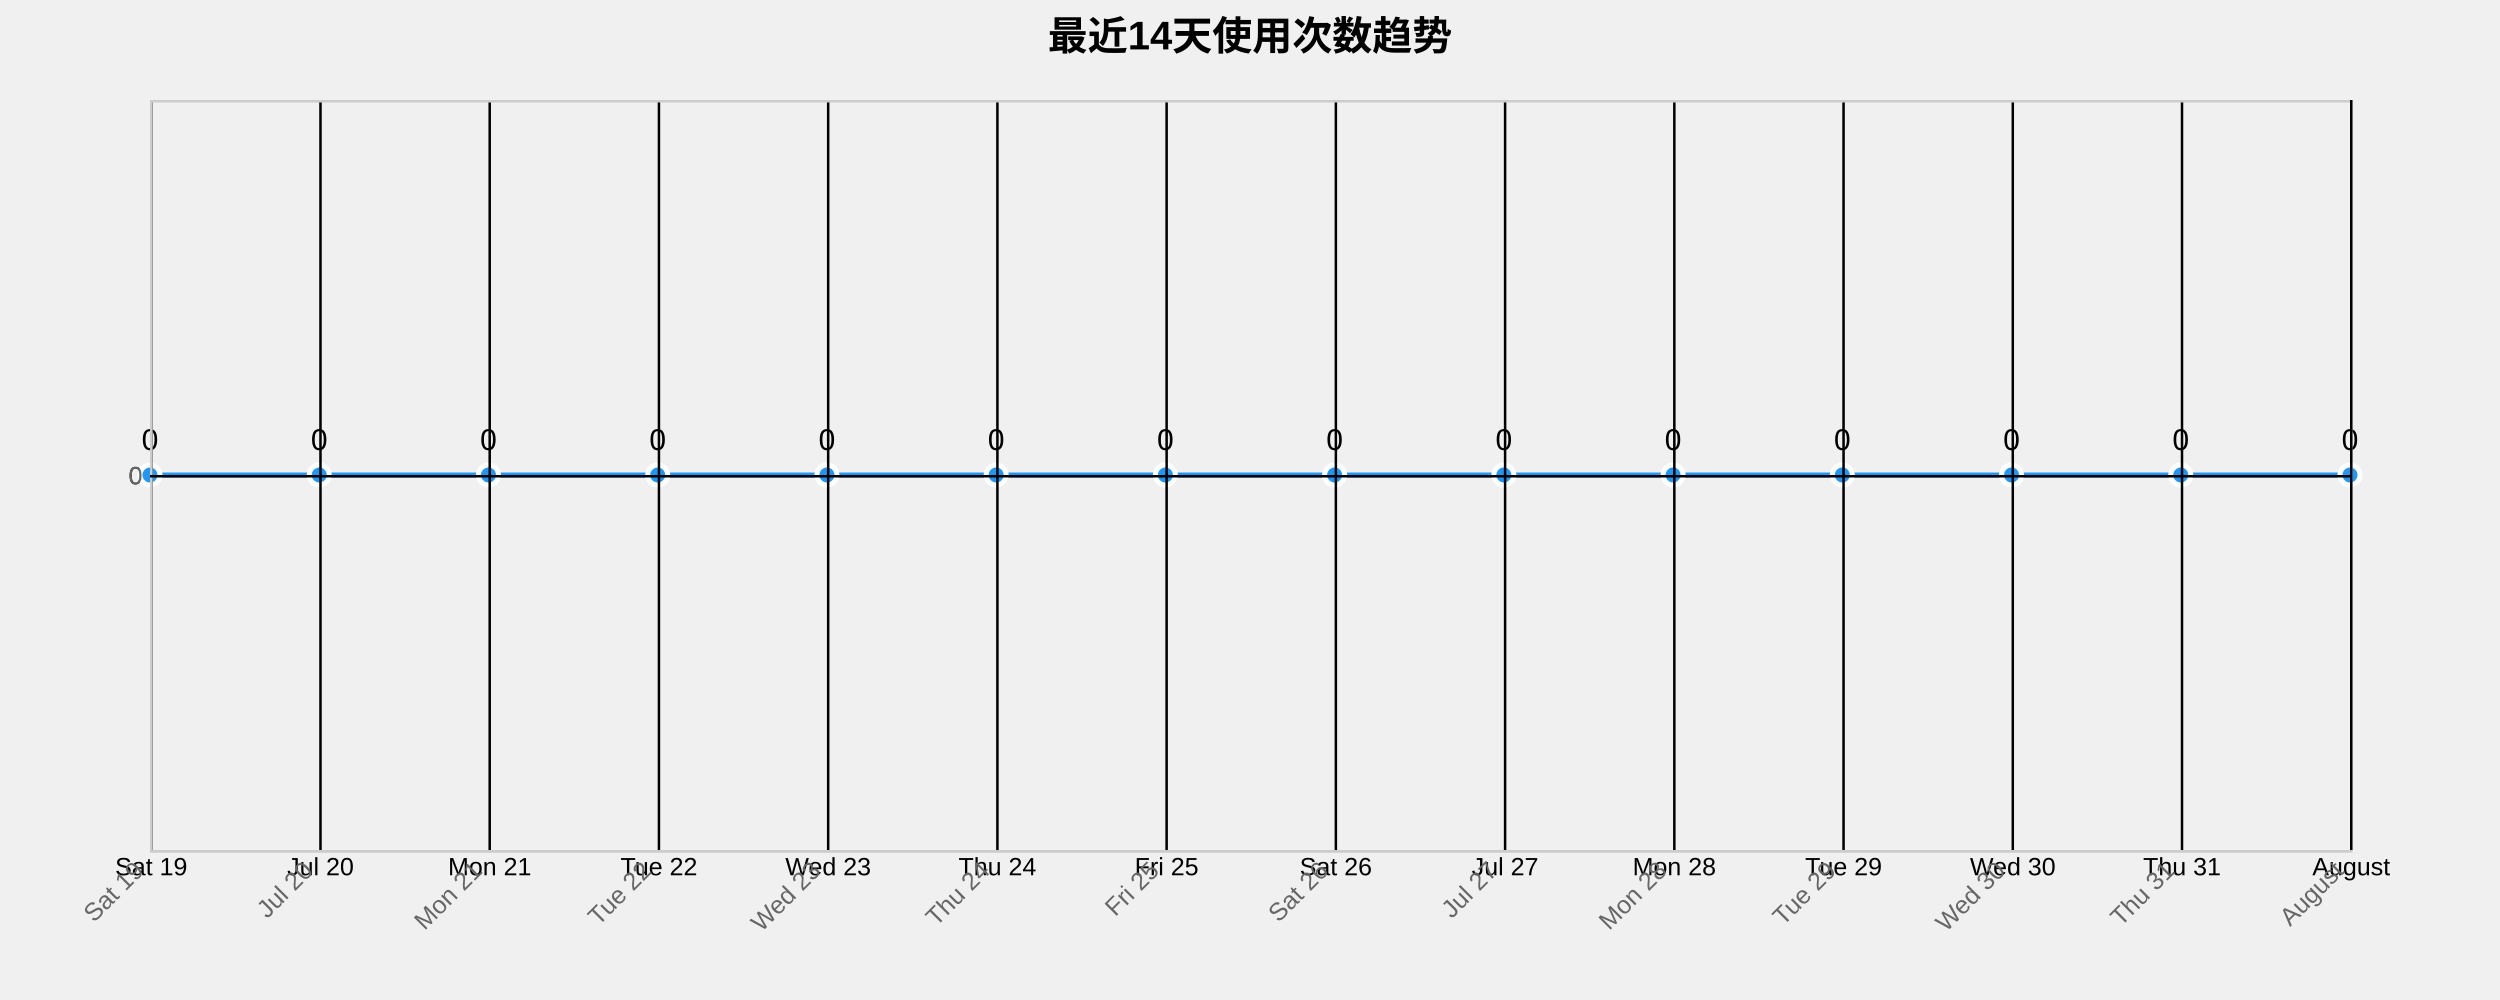
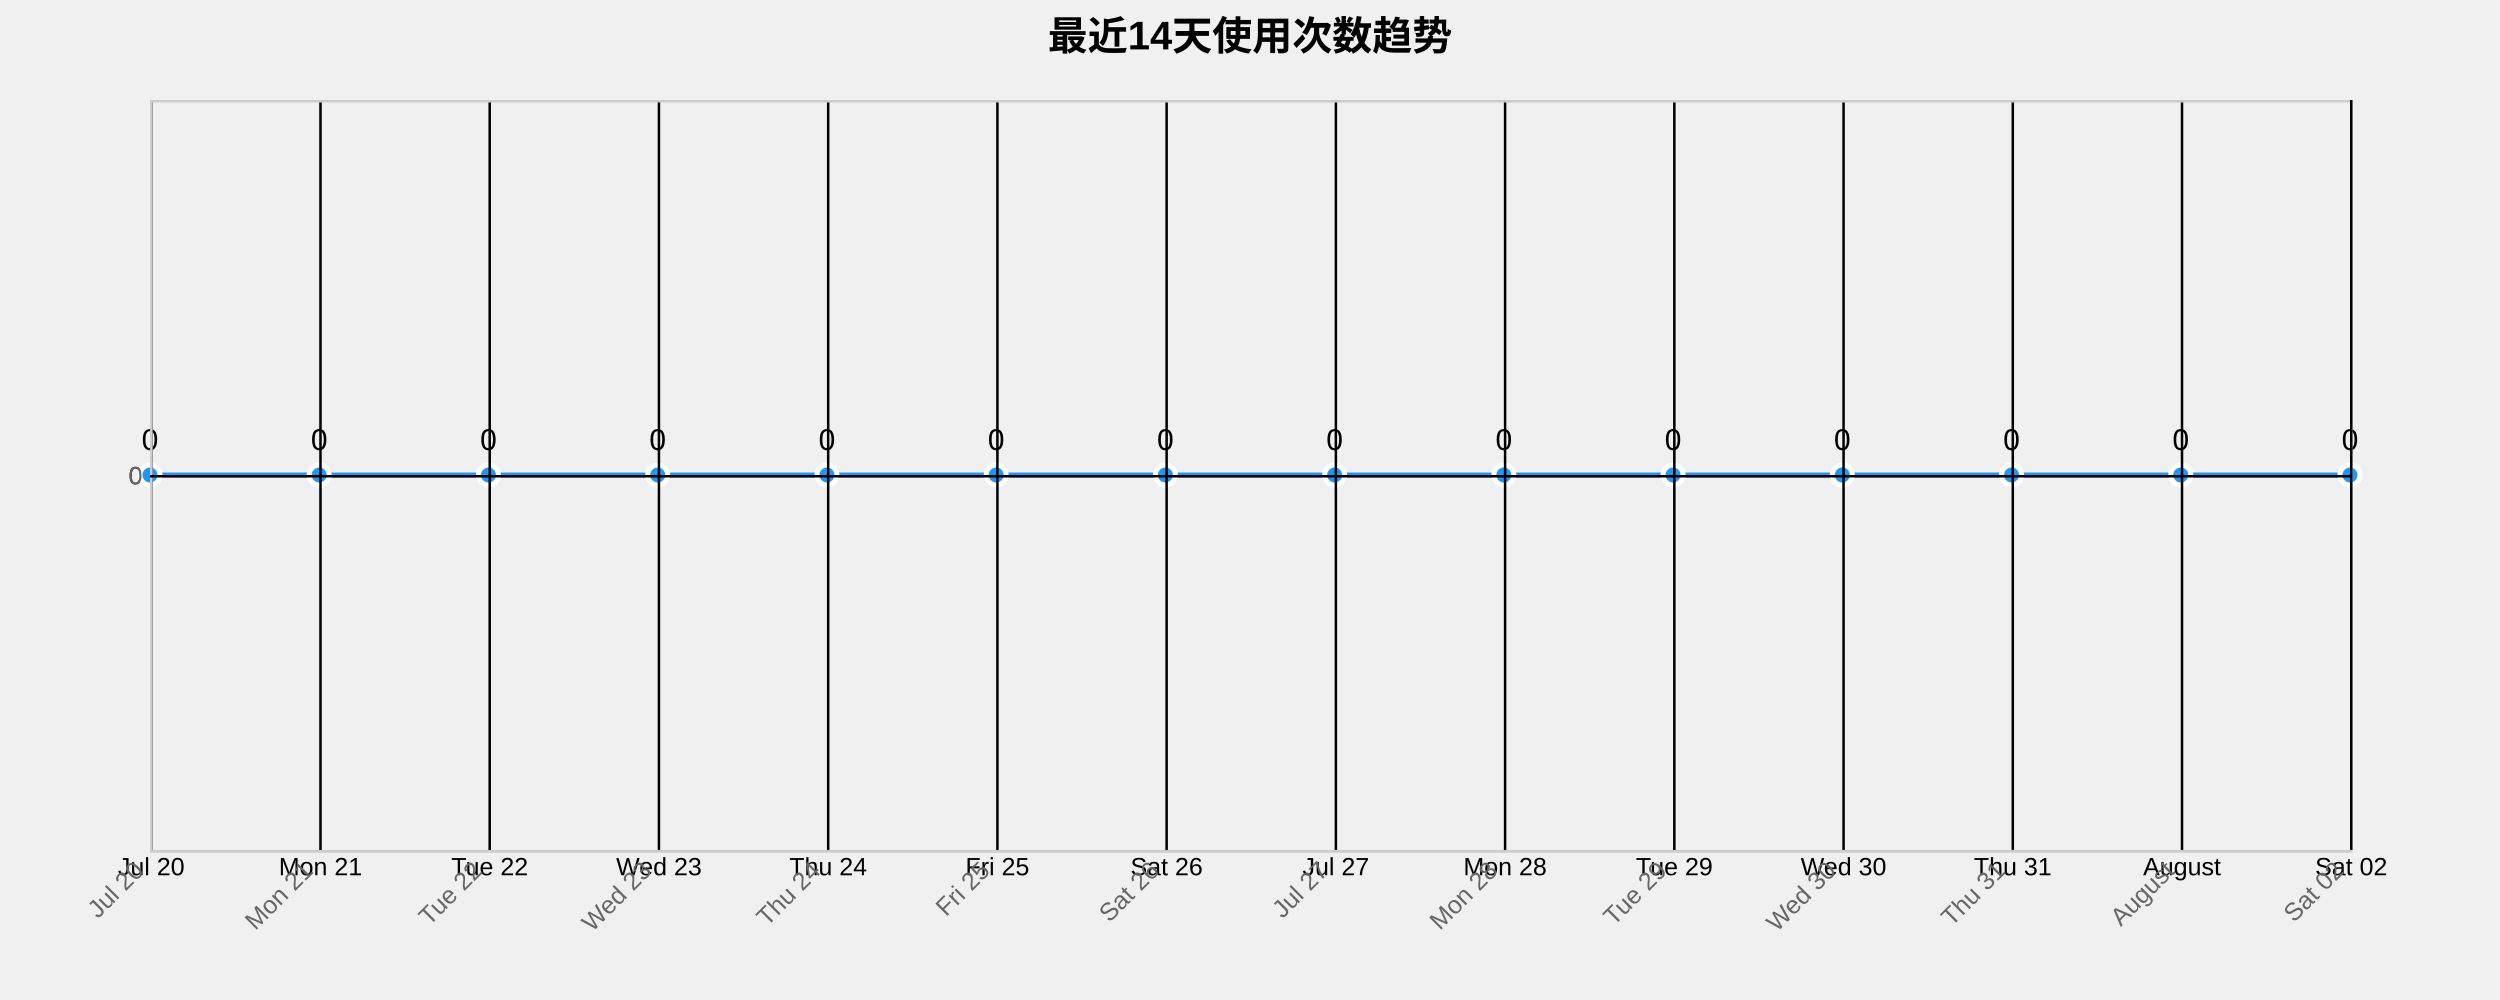
<svg xmlns="http://www.w3.org/2000/svg" width="1000" height="400">
  <g transform="translate(60,40)">
    <text x="440" y="-20" text-anchor="middle" style="font-size: 16px; font-weight: bold;">最近14天使用次数趋势</text>
    <g class="grid" transform="translate(0,300)" fill="none" font-size="10" font-family="sans-serif" text-anchor="middle">
      <path class="domain" stroke="currentColor" d="M0.5,-300V0.5H880.5V-300" />
      <g class="tick" opacity="1" transform="translate(0.5,0)">
        <line stroke="currentColor" y2="-300" />
-         <text fill="currentColor" y="3" dy="0.71em">Sat 19</text>
+         <text fill="currentColor" y="3" dy="0.71em">Jul 20</text>
      </g>
      <g class="tick" opacity="1" transform="translate(68.19231,0)">
        <line stroke="currentColor" y2="-300" />
-         <text fill="currentColor" y="3" dy="0.71em">Jul 20</text>
+         <text fill="currentColor" y="3" dy="0.71em">Mon 21</text>
      </g>
      <g class="tick" opacity="1" transform="translate(135.8846,0)">
        <line stroke="currentColor" y2="-300" />
-         <text fill="currentColor" y="3" dy="0.71em">Mon 21</text>
+         <text fill="currentColor" y="3" dy="0.71em">Tue 22</text>
      </g>
      <g class="tick" opacity="1" transform="translate(203.5769,0)">
        <line stroke="currentColor" y2="-300" />
-         <text fill="currentColor" y="3" dy="0.71em">Tue 22</text>
+         <text fill="currentColor" y="3" dy="0.71em">Wed 23</text>
      </g>
      <g class="tick" opacity="1" transform="translate(271.2692,0)">
        <line stroke="currentColor" y2="-300" />
-         <text fill="currentColor" y="3" dy="0.71em">Wed 23</text>
+         <text fill="currentColor" y="3" dy="0.71em">Thu 24</text>
      </g>
      <g class="tick" opacity="1" transform="translate(338.9615,0)">
        <line stroke="currentColor" y2="-300" />
-         <text fill="currentColor" y="3" dy="0.71em">Thu 24</text>
+         <text fill="currentColor" y="3" dy="0.71em">Fri 25</text>
      </g>
      <g class="tick" opacity="1" transform="translate(406.6538,0)">
        <line stroke="currentColor" y2="-300" />
-         <text fill="currentColor" y="3" dy="0.71em">Fri 25</text>
+         <text fill="currentColor" y="3" dy="0.71em">Sat 26</text>
      </g>
      <g class="tick" opacity="1" transform="translate(474.3462,0)">
        <line stroke="currentColor" y2="-300" />
-         <text fill="currentColor" y="3" dy="0.71em">Sat 26</text>
+         <text fill="currentColor" y="3" dy="0.71em">Jul 27</text>
      </g>
      <g class="tick" opacity="1" transform="translate(542.0385,0)">
        <line stroke="currentColor" y2="-300" />
-         <text fill="currentColor" y="3" dy="0.71em">Jul 27</text>
+         <text fill="currentColor" y="3" dy="0.71em">Mon 28</text>
      </g>
      <g class="tick" opacity="1" transform="translate(609.7308,0)">
        <line stroke="currentColor" y2="-300" />
-         <text fill="currentColor" y="3" dy="0.71em">Mon 28</text>
+         <text fill="currentColor" y="3" dy="0.71em">Tue 29</text>
      </g>
      <g class="tick" opacity="1" transform="translate(677.4231,0)">
        <line stroke="currentColor" y2="-300" />
-         <text fill="currentColor" y="3" dy="0.71em">Tue 29</text>
+         <text fill="currentColor" y="3" dy="0.71em">Wed 30</text>
      </g>
      <g class="tick" opacity="1" transform="translate(745.1154,0)">
        <line stroke="currentColor" y2="-300" />
-         <text fill="currentColor" y="3" dy="0.71em">Wed 30</text>
+         <text fill="currentColor" y="3" dy="0.71em">Thu 31</text>
      </g>
      <g class="tick" opacity="1" transform="translate(812.8077,0)">
        <line stroke="currentColor" y2="-300" />
-         <text fill="currentColor" y="3" dy="0.71em">Thu 31</text>
+         <text fill="currentColor" y="3" dy="0.71em">August</text>
      </g>
      <g class="tick" opacity="1" transform="translate(880.5,0)">
        <line stroke="currentColor" y2="-300" />
-         <text fill="currentColor" y="3" dy="0.71em">August</text>
+         <text fill="currentColor" y="3" dy="0.71em">Sat 02</text>
      </g>
    </g>
    <g class="grid" fill="none" font-size="10" font-family="sans-serif" text-anchor="end">
      <path class="domain" stroke="currentColor" d="M880,300.5H0.5V0.5H880" />
      <g class="tick" opacity="1" transform="translate(0,150.5)">
        <line stroke="currentColor" x2="880" />
        <text fill="currentColor" x="-3" dy="0.32em">0</text>
      </g>
    </g>
    <path class="area" d="M0,150C22.564,150,45.128,150,67.692,150C90.256,150,112.821,150,135.385,150C157.949,150,180.513,150,203.077,150C225.641,150,248.205,150,270.769,150C293.333,150,315.897,150,338.462,150C361.026,150,383.59,150,406.154,150C428.718,150,451.282,150,473.846,150C496.41,150,518.974,150,541.538,150C564.103,150,586.667,150,609.231,150C631.795,150,654.359,150,676.923,150C699.487,150,722.051,150,744.615,150C767.179,150,789.744,150,812.308,150C834.872,150,857.436,150,880,150L880,300C857.436,300,834.872,300,812.308,300C789.744,300,767.179,300,744.615,300C722.051,300,699.487,300,676.923,300C654.359,300,631.795,300,609.231,300C586.667,300,564.103,300,541.538,300C518.974,300,496.41,300,473.846,300C451.282,300,428.718,300,406.154,300C383.59,300,361.026,300,338.462,300C315.897,300,293.333,300,270.769,300C248.205,300,225.641,300,203.077,300C180.513,300,157.949,300,135.385,300C112.821,300,90.256,300,67.692,300C45.128,300,22.564,300,0,300Z" style="fill: url(#area-gradient); opacity: 0.3;" />
    <path class="line" d="M0,150C22.564,150,45.128,150,67.692,150C90.256,150,112.821,150,135.385,150C157.949,150,180.513,150,203.077,150C225.641,150,248.205,150,270.769,150C293.333,150,315.897,150,338.462,150C361.026,150,383.59,150,406.154,150C428.718,150,451.282,150,473.846,150C496.41,150,518.974,150,541.538,150C564.103,150,586.667,150,609.231,150C631.795,150,654.359,150,676.923,150C699.487,150,722.051,150,744.615,150C767.179,150,789.744,150,812.308,150C834.872,150,857.436,150,880,150" style="fill: none; stroke: #2196F3; stroke-width: 2px;" />
    <circle class="dot" cx="0" cy="150" r="4" style="fill: #2196F3; stroke: #fff; stroke-width: 2px;" />
    <circle class="dot" cx="67.692" cy="150" r="4" style="fill: #2196F3; stroke: #fff; stroke-width: 2px;" />
    <circle class="dot" cx="135.385" cy="150" r="4" style="fill: #2196F3; stroke: #fff; stroke-width: 2px;" />
    <circle class="dot" cx="203.077" cy="150" r="4" style="fill: #2196F3; stroke: #fff; stroke-width: 2px;" />
    <circle class="dot" cx="270.769" cy="150" r="4" style="fill: #2196F3; stroke: #fff; stroke-width: 2px;" />
    <circle class="dot" cx="338.462" cy="150" r="4" style="fill: #2196F3; stroke: #fff; stroke-width: 2px;" />
    <circle class="dot" cx="406.154" cy="150" r="4" style="fill: #2196F3; stroke: #fff; stroke-width: 2px;" />
    <circle class="dot" cx="473.846" cy="150" r="4" style="fill: #2196F3; stroke: #fff; stroke-width: 2px;" />
    <circle class="dot" cx="541.538" cy="150" r="4" style="fill: #2196F3; stroke: #fff; stroke-width: 2px;" />
    <circle class="dot" cx="609.231" cy="150" r="4" style="fill: #2196F3; stroke: #fff; stroke-width: 2px;" />
    <circle class="dot" cx="676.923" cy="150" r="4" style="fill: #2196F3; stroke: #fff; stroke-width: 2px;" />
    <circle class="dot" cx="744.615" cy="150" r="4" style="fill: #2196F3; stroke: #fff; stroke-width: 2px;" />
    <circle class="dot" cx="812.308" cy="150" r="4" style="fill: #2196F3; stroke: #fff; stroke-width: 2px;" />
    <circle class="dot" cx="880" cy="150" r="4" style="fill: #2196F3; stroke: #fff; stroke-width: 2px;" />
    <text class="label" x="0" y="140" text-anchor="middle" style="font-size: 12px;">0</text>
    <text class="label" x="67.692" y="140" text-anchor="middle" style="font-size: 12px;">0</text>
    <text class="label" x="135.385" y="140" text-anchor="middle" style="font-size: 12px;">0</text>
    <text class="label" x="203.077" y="140" text-anchor="middle" style="font-size: 12px;">0</text>
    <text class="label" x="270.769" y="140" text-anchor="middle" style="font-size: 12px;">0</text>
    <text class="label" x="338.462" y="140" text-anchor="middle" style="font-size: 12px;">0</text>
    <text class="label" x="406.154" y="140" text-anchor="middle" style="font-size: 12px;">0</text>
    <text class="label" x="473.846" y="140" text-anchor="middle" style="font-size: 12px;">0</text>
    <text class="label" x="541.538" y="140" text-anchor="middle" style="font-size: 12px;">0</text>
    <text class="label" x="609.231" y="140" text-anchor="middle" style="font-size: 12px;">0</text>
    <text class="label" x="676.923" y="140" text-anchor="middle" style="font-size: 12px;">0</text>
    <text class="label" x="744.615" y="140" text-anchor="middle" style="font-size: 12px;">0</text>
    <text class="label" x="812.308" y="140" text-anchor="middle" style="font-size: 12px;">0</text>
    <text class="label" x="880" y="140" text-anchor="middle" style="font-size: 12px;">0</text>
    <g class="x-axis" transform="translate(0,300)" fill="none" font-size="10" font-family="sans-serif" text-anchor="middle">
      <path class="domain" stroke="currentColor" d="M0.5,-300V0.5H880.5V-300" />
      <g class="tick" opacity="1" transform="translate(0.5,0)">
        <line stroke="currentColor" y2="-300" />
-         <text fill="currentColor" y="3" dy=".15em" style="text-anchor: end;" dx="-.8em" transform="rotate(-45)">Sat 19</text>
+         <text fill="currentColor" y="3" dy=".15em" style="text-anchor: end;" dx="-.8em" transform="rotate(-45)">Jul 20</text>
      </g>
      <g class="tick" opacity="1" transform="translate(68.19231,0)">
        <line stroke="currentColor" y2="-300" />
-         <text fill="currentColor" y="3" dy=".15em" style="text-anchor: end;" dx="-.8em" transform="rotate(-45)">Jul 20</text>
+         <text fill="currentColor" y="3" dy=".15em" style="text-anchor: end;" dx="-.8em" transform="rotate(-45)">Mon 21</text>
      </g>
      <g class="tick" opacity="1" transform="translate(135.8846,0)">
        <line stroke="currentColor" y2="-300" />
-         <text fill="currentColor" y="3" dy=".15em" style="text-anchor: end;" dx="-.8em" transform="rotate(-45)">Mon 21</text>
+         <text fill="currentColor" y="3" dy=".15em" style="text-anchor: end;" dx="-.8em" transform="rotate(-45)">Tue 22</text>
      </g>
      <g class="tick" opacity="1" transform="translate(203.5769,0)">
        <line stroke="currentColor" y2="-300" />
-         <text fill="currentColor" y="3" dy=".15em" style="text-anchor: end;" dx="-.8em" transform="rotate(-45)">Tue 22</text>
+         <text fill="currentColor" y="3" dy=".15em" style="text-anchor: end;" dx="-.8em" transform="rotate(-45)">Wed 23</text>
      </g>
      <g class="tick" opacity="1" transform="translate(271.2692,0)">
        <line stroke="currentColor" y2="-300" />
-         <text fill="currentColor" y="3" dy=".15em" style="text-anchor: end;" dx="-.8em" transform="rotate(-45)">Wed 23</text>
+         <text fill="currentColor" y="3" dy=".15em" style="text-anchor: end;" dx="-.8em" transform="rotate(-45)">Thu 24</text>
      </g>
      <g class="tick" opacity="1" transform="translate(338.9615,0)">
        <line stroke="currentColor" y2="-300" />
-         <text fill="currentColor" y="3" dy=".15em" style="text-anchor: end;" dx="-.8em" transform="rotate(-45)">Thu 24</text>
+         <text fill="currentColor" y="3" dy=".15em" style="text-anchor: end;" dx="-.8em" transform="rotate(-45)">Fri 25</text>
      </g>
      <g class="tick" opacity="1" transform="translate(406.6538,0)">
        <line stroke="currentColor" y2="-300" />
-         <text fill="currentColor" y="3" dy=".15em" style="text-anchor: end;" dx="-.8em" transform="rotate(-45)">Fri 25</text>
+         <text fill="currentColor" y="3" dy=".15em" style="text-anchor: end;" dx="-.8em" transform="rotate(-45)">Sat 26</text>
      </g>
      <g class="tick" opacity="1" transform="translate(474.3462,0)">
        <line stroke="currentColor" y2="-300" />
-         <text fill="currentColor" y="3" dy=".15em" style="text-anchor: end;" dx="-.8em" transform="rotate(-45)">Sat 26</text>
+         <text fill="currentColor" y="3" dy=".15em" style="text-anchor: end;" dx="-.8em" transform="rotate(-45)">Jul 27</text>
      </g>
      <g class="tick" opacity="1" transform="translate(542.0385,0)">
        <line stroke="currentColor" y2="-300" />
-         <text fill="currentColor" y="3" dy=".15em" style="text-anchor: end;" dx="-.8em" transform="rotate(-45)">Jul 27</text>
+         <text fill="currentColor" y="3" dy=".15em" style="text-anchor: end;" dx="-.8em" transform="rotate(-45)">Mon 28</text>
      </g>
      <g class="tick" opacity="1" transform="translate(609.7308,0)">
        <line stroke="currentColor" y2="-300" />
-         <text fill="currentColor" y="3" dy=".15em" style="text-anchor: end;" dx="-.8em" transform="rotate(-45)">Mon 28</text>
+         <text fill="currentColor" y="3" dy=".15em" style="text-anchor: end;" dx="-.8em" transform="rotate(-45)">Tue 29</text>
      </g>
      <g class="tick" opacity="1" transform="translate(677.4231,0)">
        <line stroke="currentColor" y2="-300" />
-         <text fill="currentColor" y="3" dy=".15em" style="text-anchor: end;" dx="-.8em" transform="rotate(-45)">Tue 29</text>
+         <text fill="currentColor" y="3" dy=".15em" style="text-anchor: end;" dx="-.8em" transform="rotate(-45)">Wed 30</text>
      </g>
      <g class="tick" opacity="1" transform="translate(745.1154,0)">
        <line stroke="currentColor" y2="-300" />
-         <text fill="currentColor" y="3" dy=".15em" style="text-anchor: end;" dx="-.8em" transform="rotate(-45)">Wed 30</text>
+         <text fill="currentColor" y="3" dy=".15em" style="text-anchor: end;" dx="-.8em" transform="rotate(-45)">Thu 31</text>
      </g>
      <g class="tick" opacity="1" transform="translate(812.8077,0)">
        <line stroke="currentColor" y2="-300" />
-         <text fill="currentColor" y="3" dy=".15em" style="text-anchor: end;" dx="-.8em" transform="rotate(-45)">Thu 31</text>
+         <text fill="currentColor" y="3" dy=".15em" style="text-anchor: end;" dx="-.8em" transform="rotate(-45)">August</text>
      </g>
      <g class="tick" opacity="1" transform="translate(880.5,0)">
        <line stroke="currentColor" y2="-300" />
-         <text fill="currentColor" y="3" dy=".15em" style="text-anchor: end;" dx="-.8em" transform="rotate(-45)">August</text>
+         <text fill="currentColor" y="3" dy=".15em" style="text-anchor: end;" dx="-.8em" transform="rotate(-45)">Sat 02</text>
      </g>
    </g>
    <g class="y-axis" fill="none" font-size="10" font-family="sans-serif" text-anchor="end">
      <path class="domain" stroke="currentColor" d="M880,300.5H0.5V0.5H880" />
      <g class="tick" opacity="1" transform="translate(0,150.5)">
        <line stroke="currentColor" x2="880" />
        <text fill="currentColor" x="-3" dy="0.32em">0</text>
      </g>
    </g>
    <style>
    .grid line {
      stroke: #e0e0e0;
      stroke-opacity: 0.7;
      shape-rendering: crispEdges;
    }
    .grid path {
      stroke-width: 0;
    }
    .dot:hover {
      r: 6;
    }
    text {
      font-family: Arial, sans-serif;
    }
    .x-axis path, .y-axis path {
      stroke: #ccc;
    }
    .x-axis text, .y-axis text {
      fill: #666;
    }
  </style>
  </g>
</svg>
